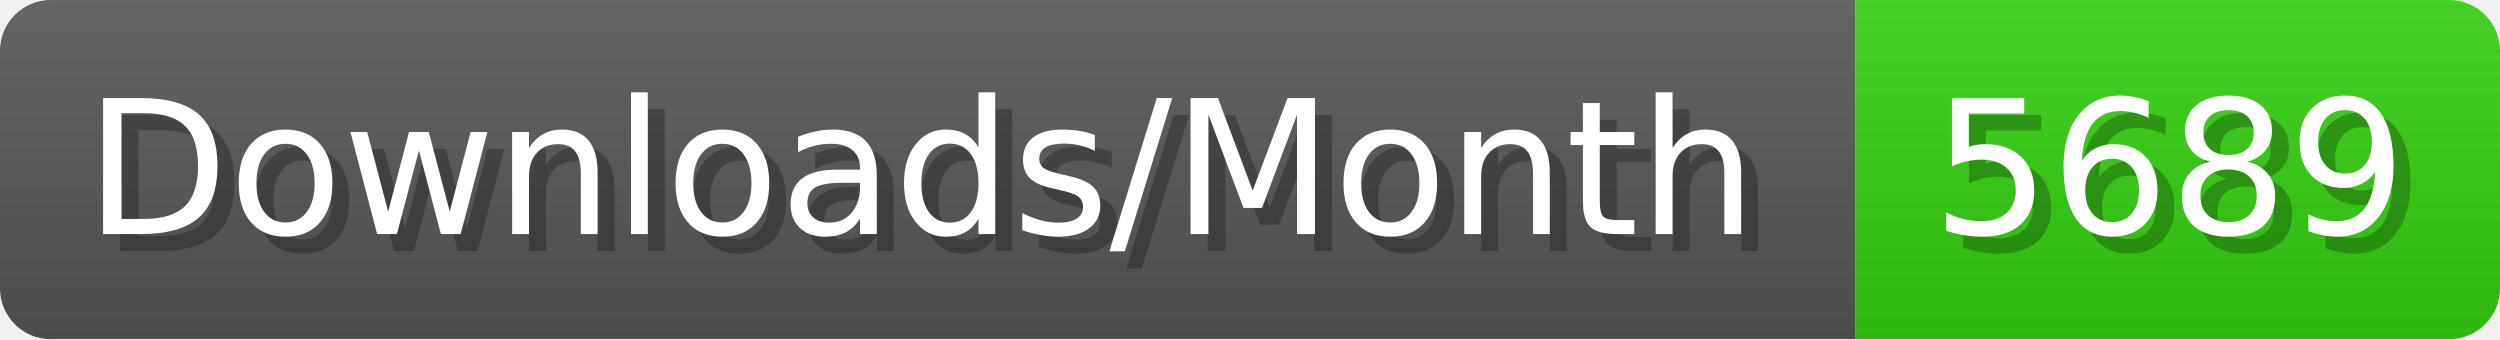
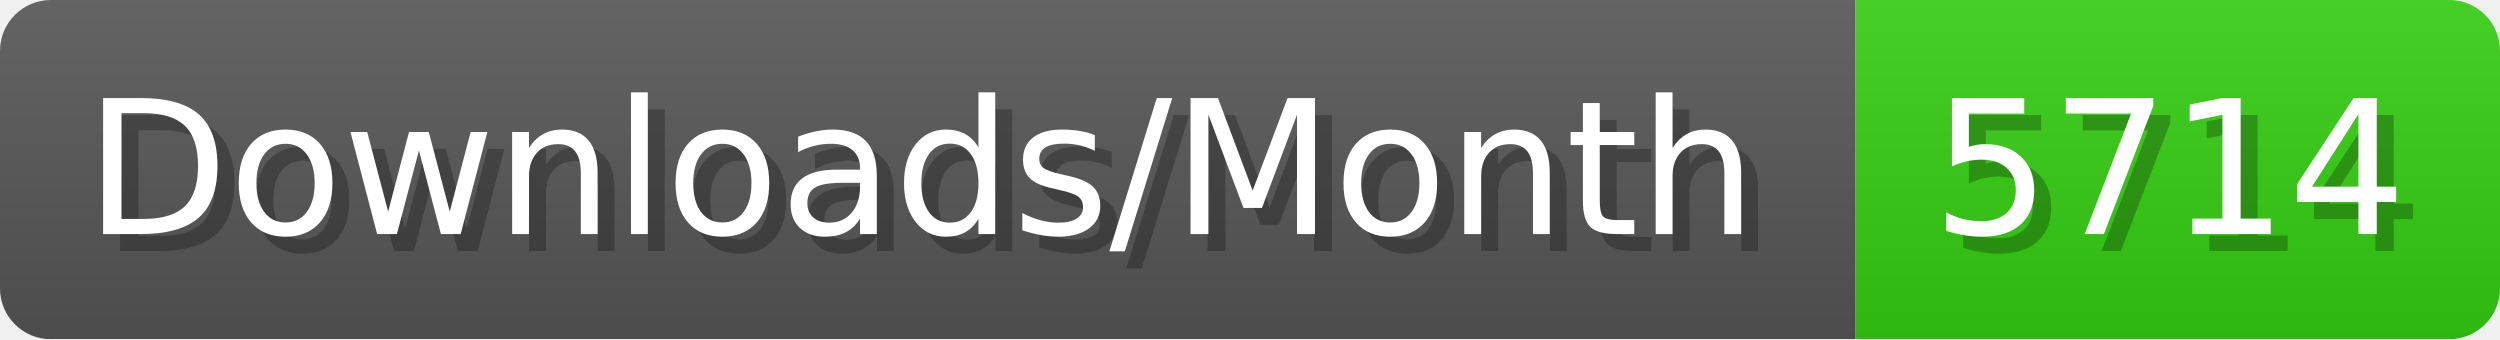
- <svg xmlns="http://www.w3.org/2000/svg" width="147.4" height="20" viewBox="0 0 1474 200" role="img" aria-label="Downloads/Month: 5689">
+ <svg xmlns="http://www.w3.org/2000/svg" width="147.4" height="20" viewBox="0 0 1474 200" role="img" aria-label="Downloads/Month: 5714">
  <linearGradient id="YlXUI" x2="0" y2="100%">
    <stop offset="0" stop-opacity=".1" stop-color="#EEE" />
    <stop offset="1" stop-opacity=".1" />
  </linearGradient>
  <mask id="JHhop">
    <rect width="1474" height="200" rx="30" fill="#FFF" />
  </mask>
  <g mask="url(#JHhop)">
    <rect width="1094" height="200" fill="#555" />
    <rect width="380" height="200" fill="#3C1" x="1094" />
    <rect width="1474" height="200" fill="url(#YlXUI)" />
  </g>
  <g aria-hidden="true" fill="#fff" text-anchor="start" font-family="Verdana,DejaVu Sans,sans-serif" font-size="110">
    <text x="60" y="148" textLength="994" fill="#000" opacity="0.25">Downloads/Month</text>
    <text x="50" y="138" textLength="994">Downloads/Month</text>
-     <text x="1149" y="148" textLength="280" fill="#000" opacity="0.25">5689</text>
-     <text x="1139" y="138" textLength="280">5689</text>
+     <text x="1149" y="148" textLength="280" fill="#000" opacity="0.25">5714</text>
+     <text x="1139" y="138" textLength="280">5714</text>
  </g>
</svg>
